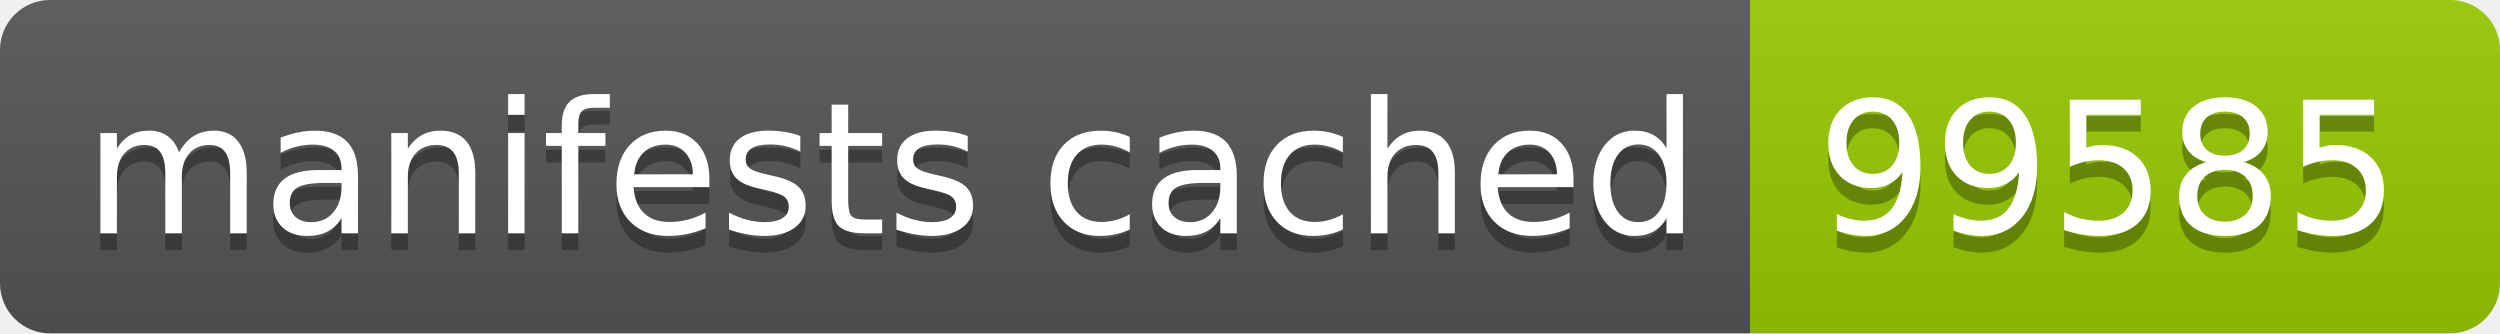
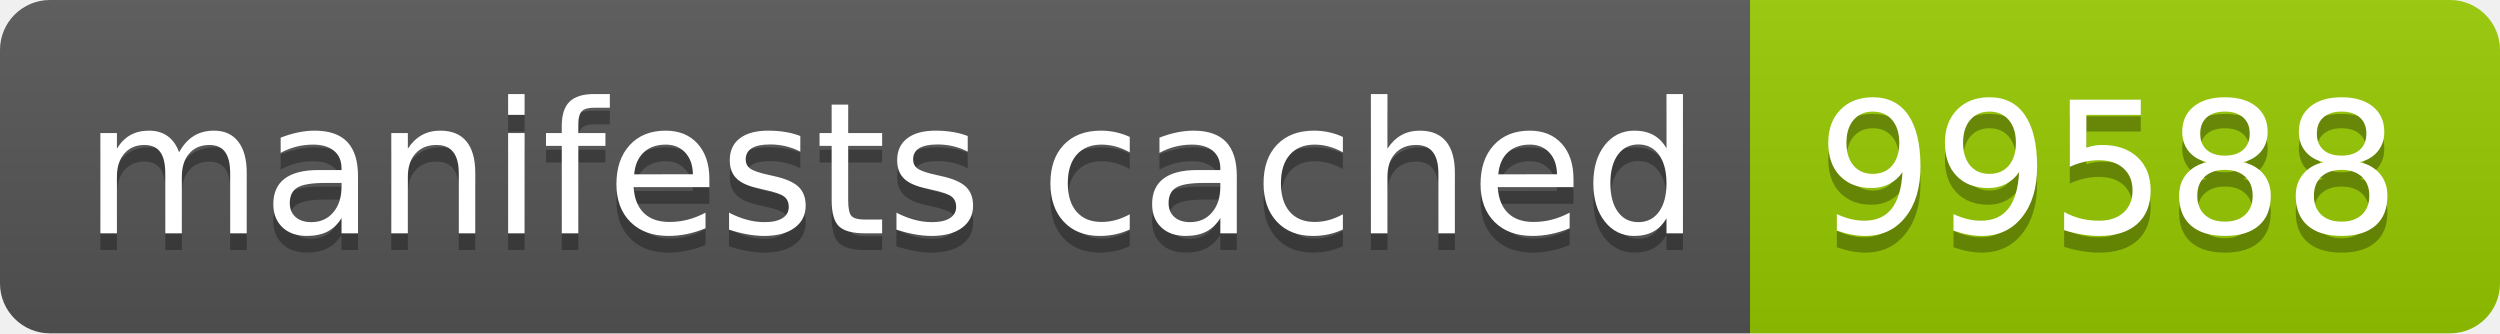
- <svg xmlns="http://www.w3.org/2000/svg" width="150" height="20" role="img" aria-label="manifests cached: 99585">
+ <svg xmlns="http://www.w3.org/2000/svg" width="150" height="20" role="img" aria-label="manifests cached: 99588">
  <linearGradient id="s" x2="0" y2="100%">
    <stop offset="0" stop-color="#bbb" stop-opacity=".1" />
    <stop offset="1" stop-opacity=".1" />
  </linearGradient>
  <clipPath id="r">
    <rect width="150" height="20" rx="3" fill="#fff" />
  </clipPath>
  <g clip-path="url(#r)">
    <rect width="105" height="20" fill="#555" />
    <rect x="105" width="45" height="20" fill="#97ca00" />
    <rect width="150" height="20" fill="url(#s)" />
  </g>
  <g fill="#fff" text-anchor="middle" font-family="Verdana,Geneva,DejaVu Sans,sans-serif" text-rendering="geometricPrecision" font-size="110">
    <text aria-hidden="true" x="535" y="150" fill="#010101" fill-opacity=".3" transform="scale(.1)" textLength="950">manifests cached</text>
    <text x="535" y="140" transform="scale(.1)" fill="#fff" textLength="950">manifests cached</text>
-     <text aria-hidden="true" x="1265" y="150" fill="#010101" fill-opacity=".3" transform="scale(.1)" textLength="350">99585</text>
-     <text x="1265" y="140" transform="scale(.1)" fill="#fff" textLength="350">99585</text>
+     <text aria-hidden="true" x="1265" y="150" fill="#010101" fill-opacity=".3" transform="scale(.1)" textLength="350">99588</text>
+     <text x="1265" y="140" transform="scale(.1)" fill="#fff" textLength="350">99588</text>
  </g>
</svg>
